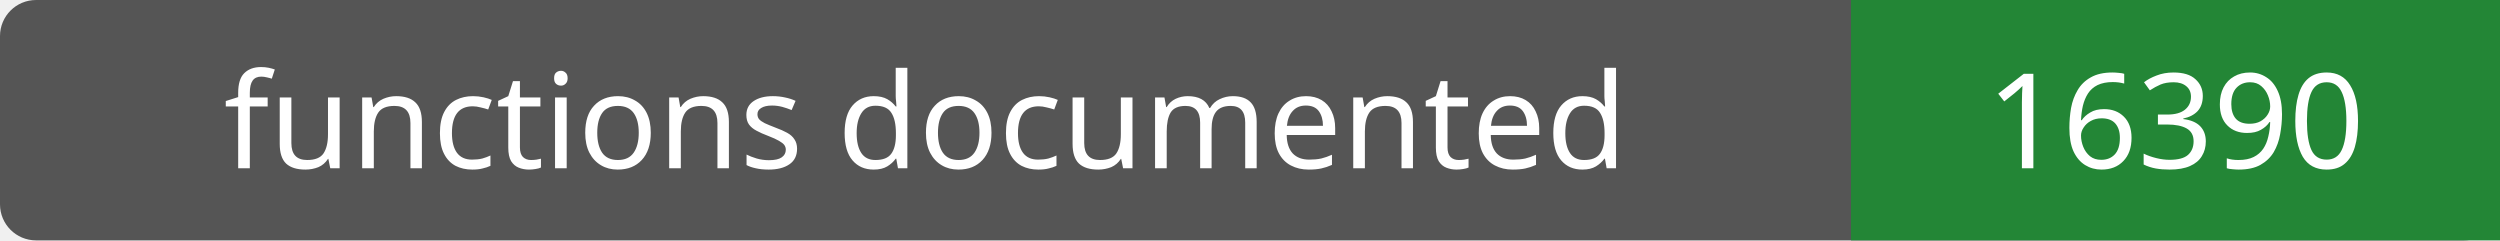
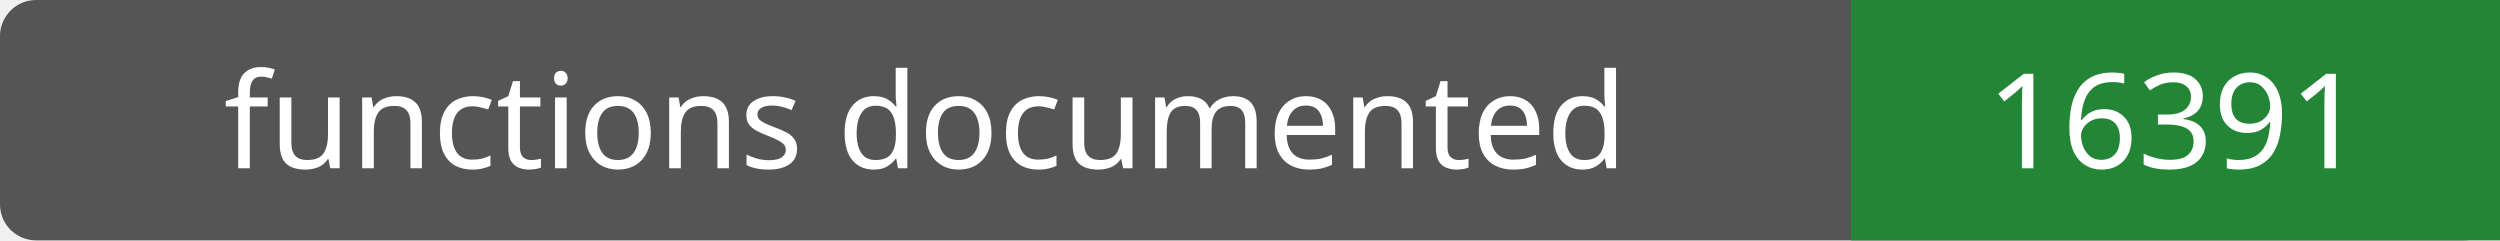
- <svg xmlns="http://www.w3.org/2000/svg" width="208" height="20" role="img" aria-label="functions documented: 16390">
+ <svg xmlns="http://www.w3.org/2000/svg" width="208" height="20" role="img" aria-label="functions documented: 16391">
  <rect width="208" height="20" rx="3" fill="#555" />
  <path fill="#238636" d="M154 0h54v20H154z" />
  <g fill="#fff" text-anchor="middle" font-family="Verdana,sans-serif" font-size="11">
    <text x="77.0" y="14">functions documented</text>
-     <text x="181.0" y="14">16390</text>
+     <text x="181.0" y="14">16391</text>
  </g>
</svg>
